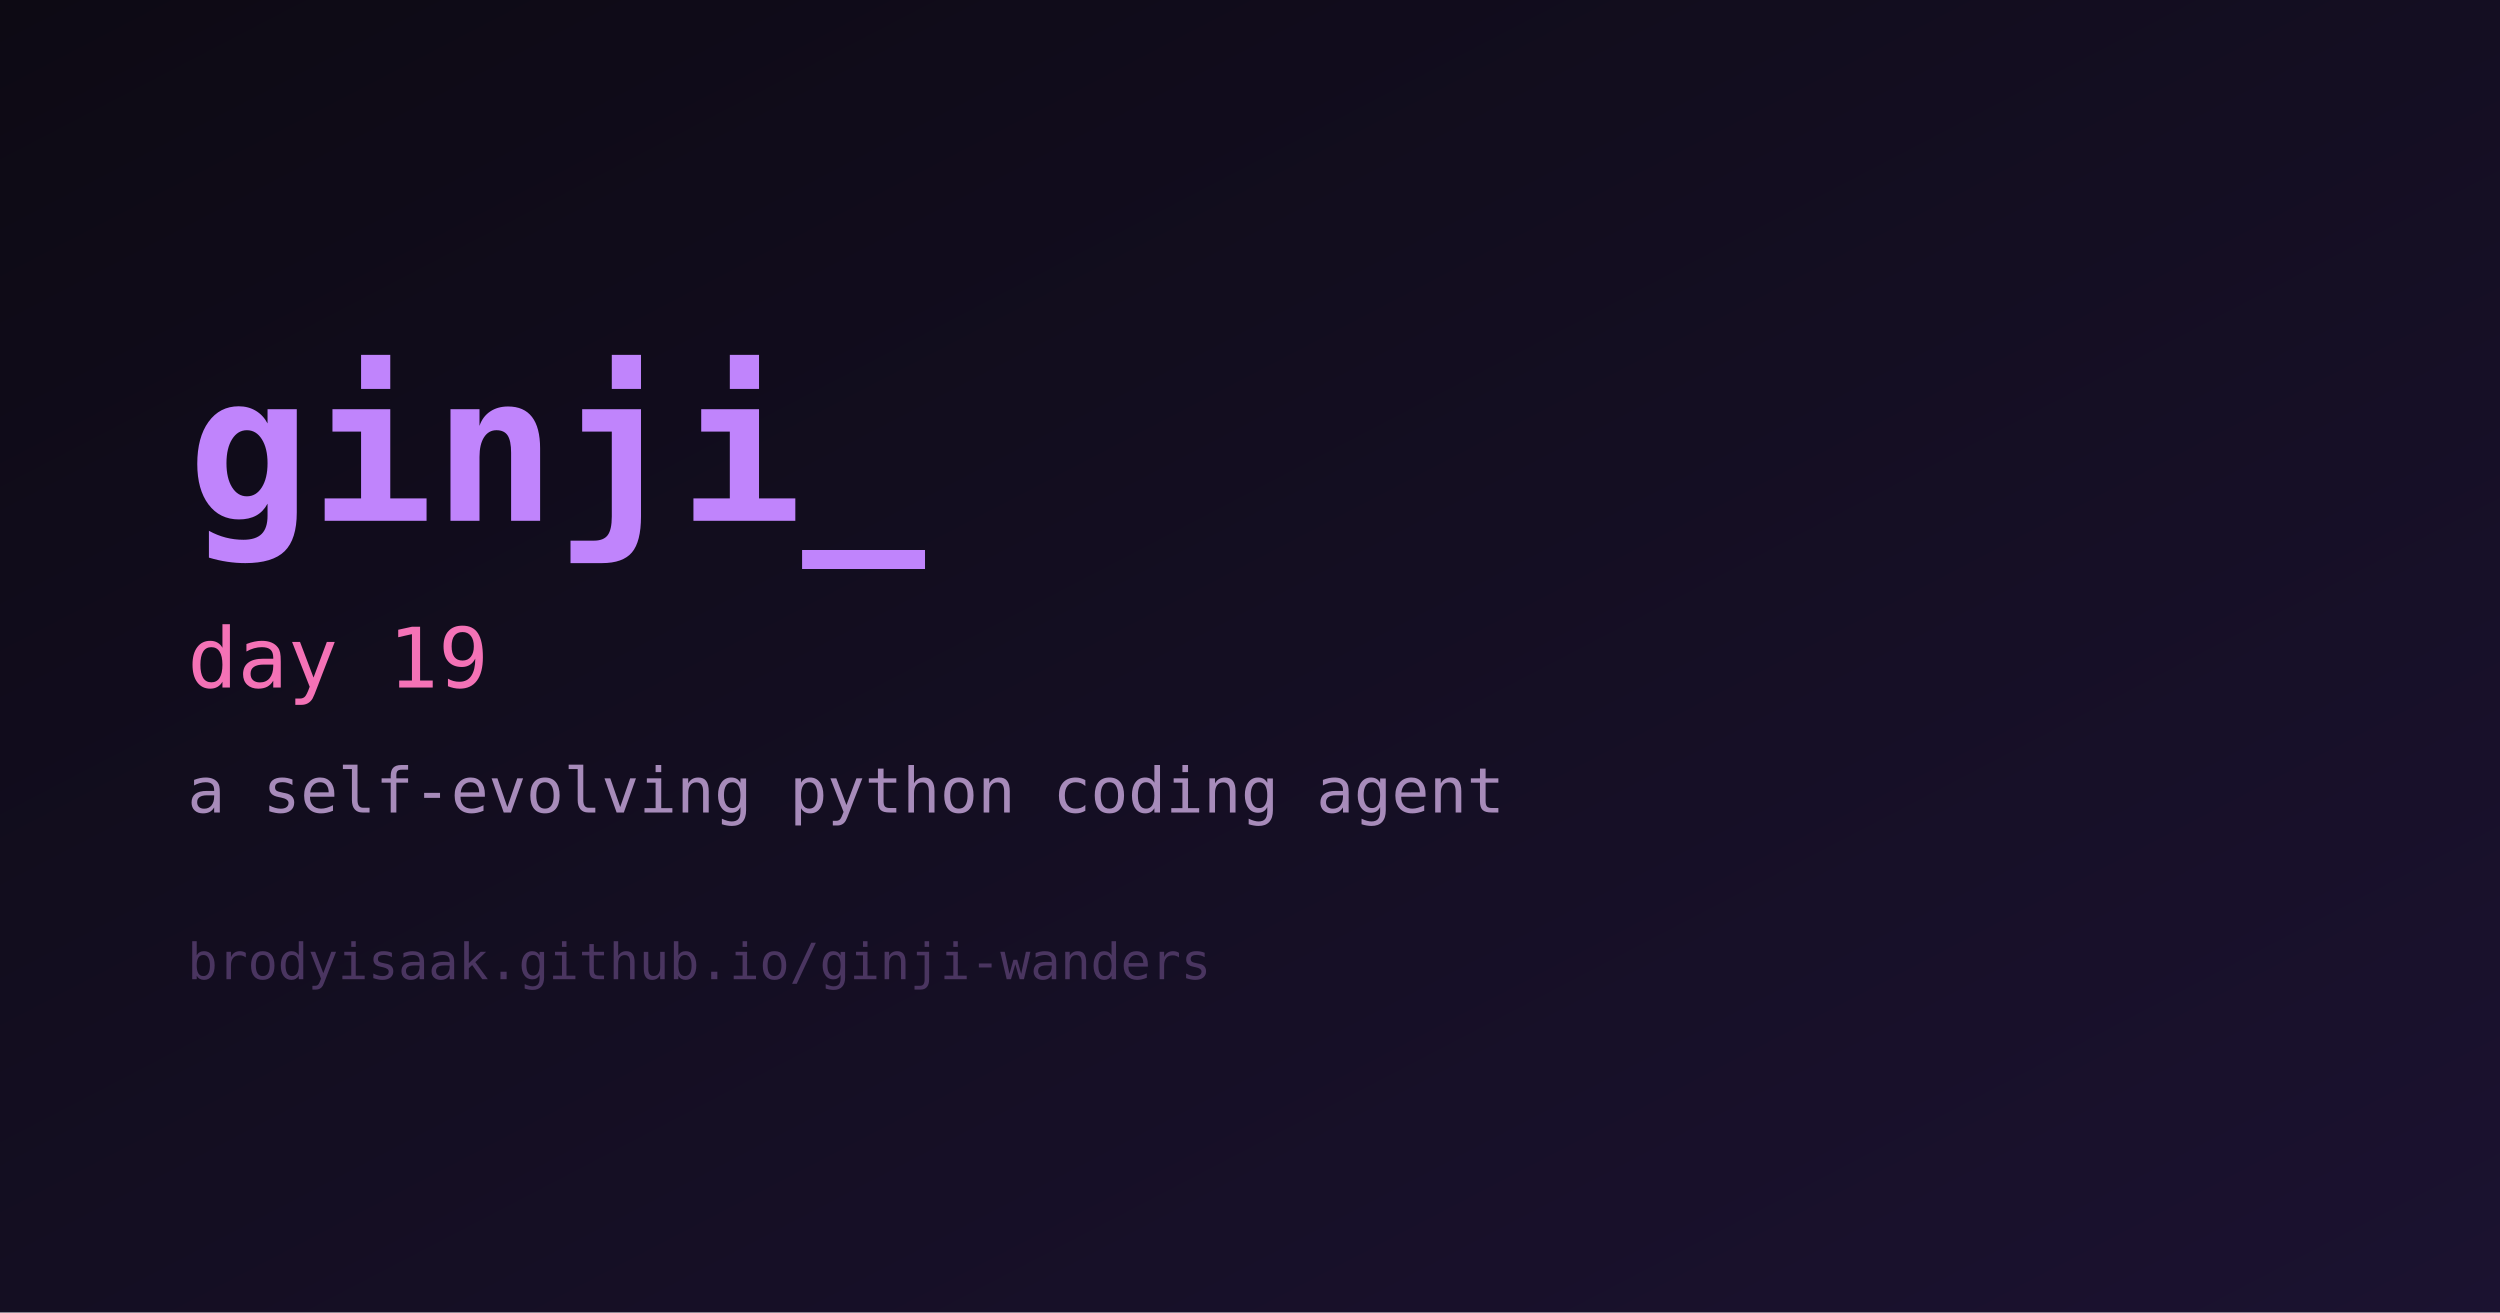
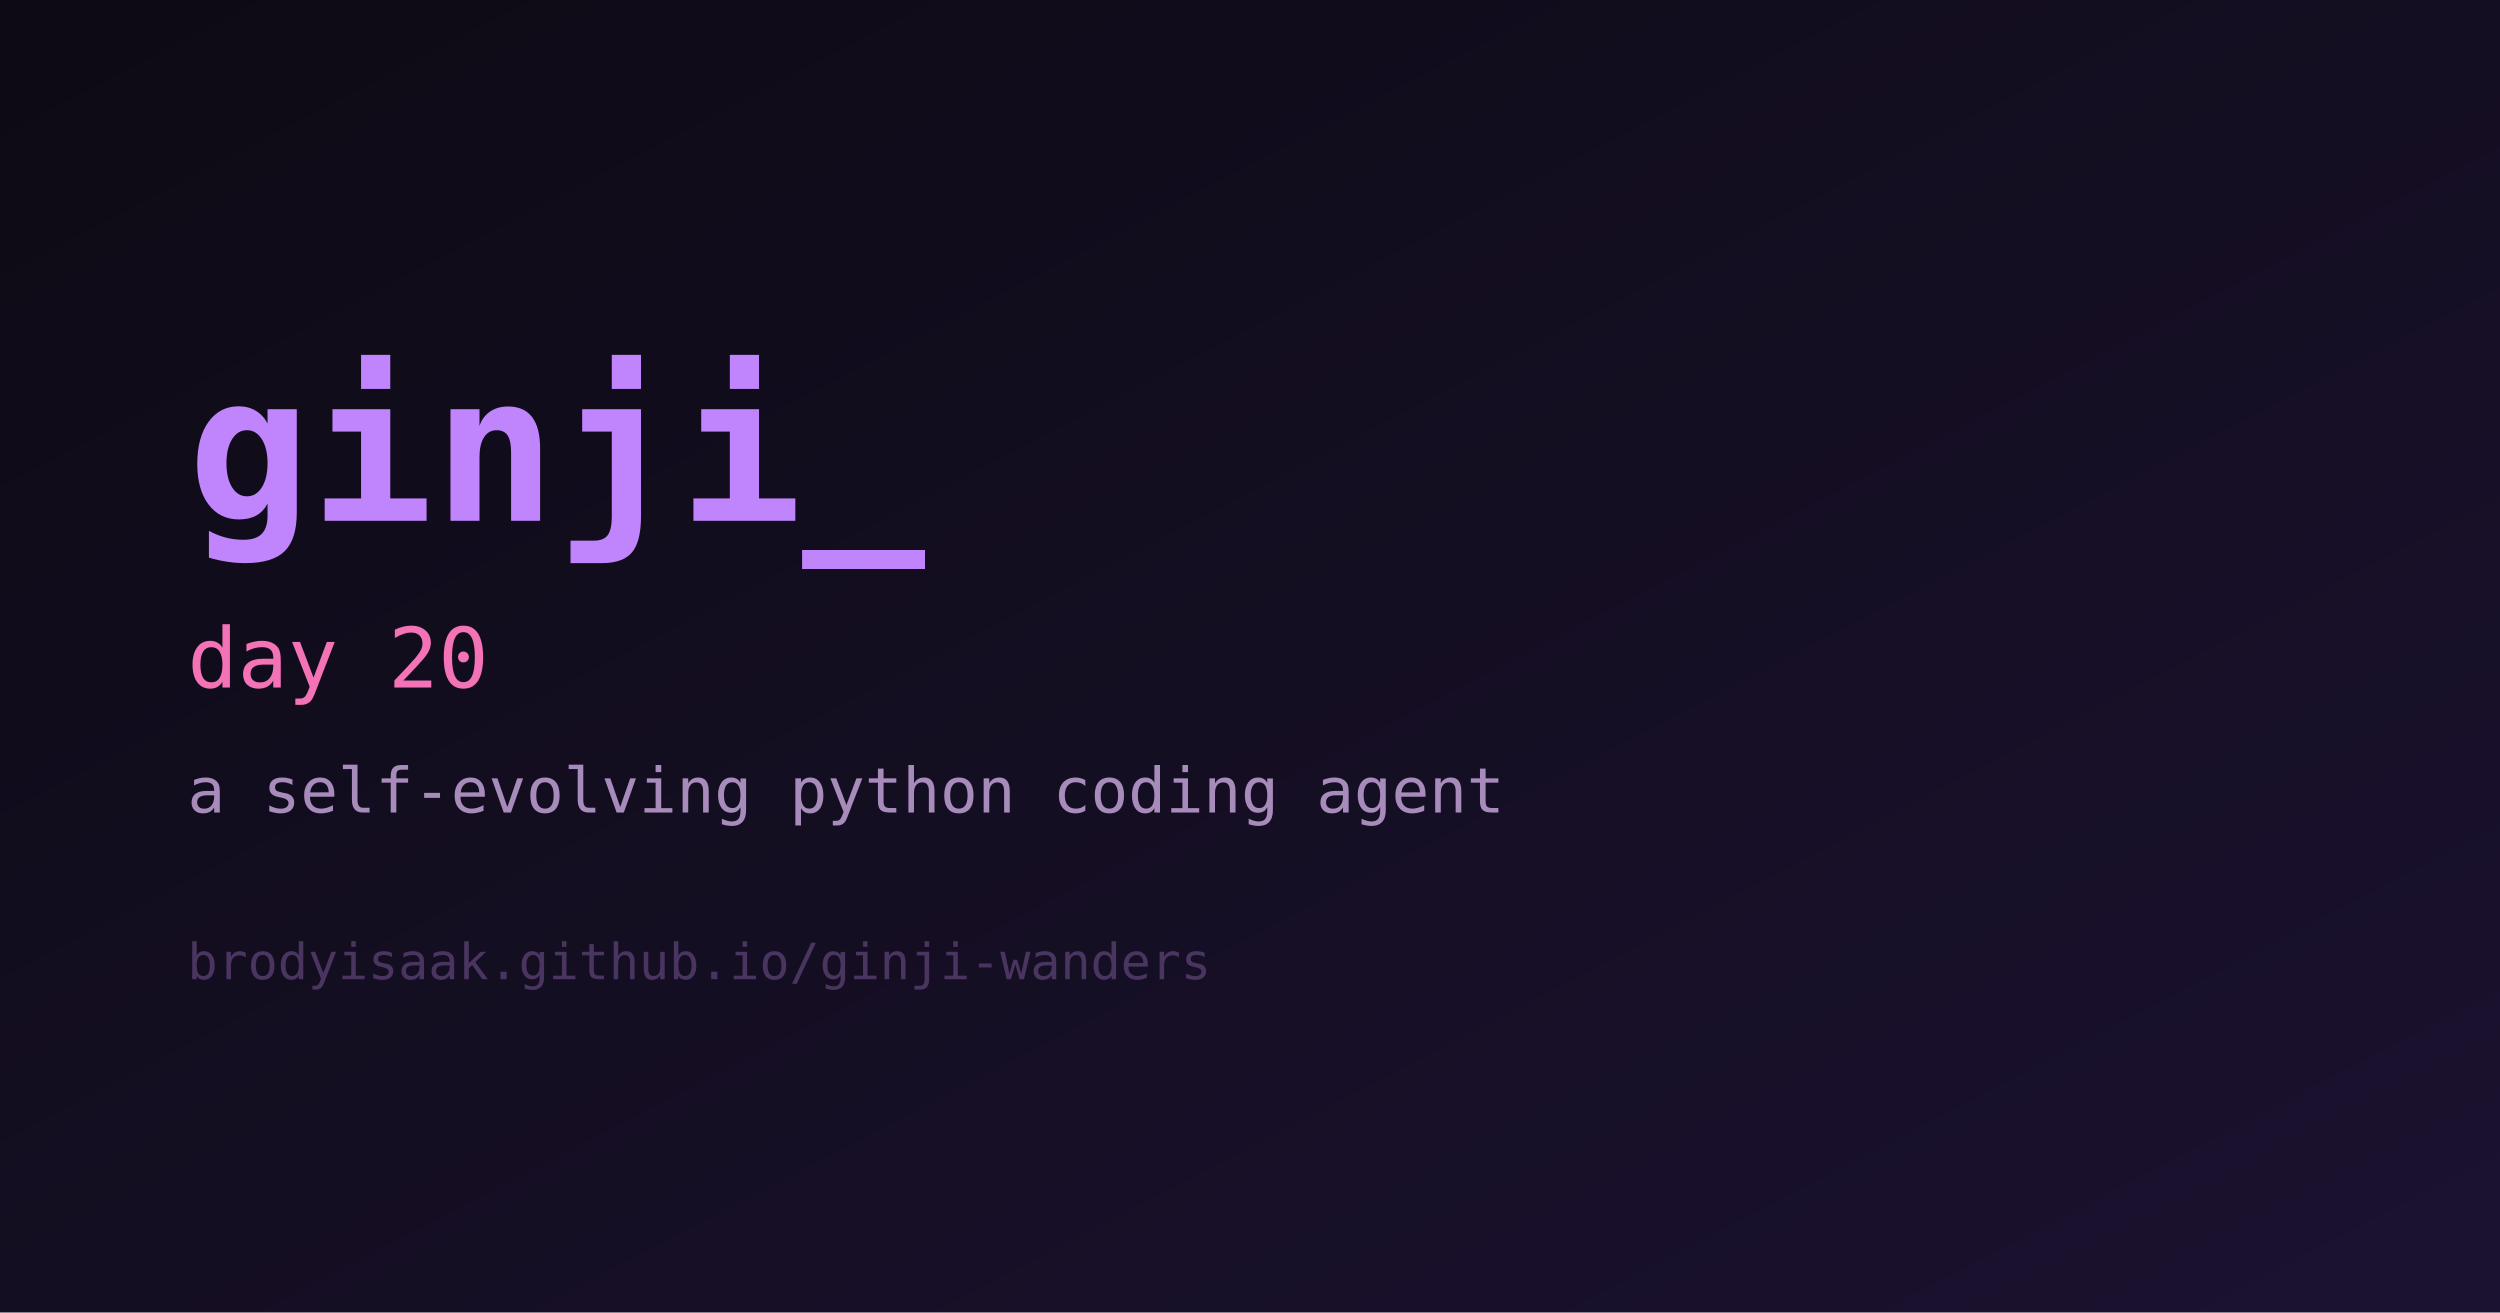
<svg xmlns="http://www.w3.org/2000/svg" width="1200" height="630" viewBox="0 0 1200 630" role="img" aria-label="ginji">
  <defs>
    <linearGradient id="bg" x1="0" y1="0" x2="1" y2="1">
      <stop offset="0%" stop-color="#0d0a14" />
      <stop offset="100%" stop-color="#1b1230" />
    </linearGradient>
  </defs>
  <rect width="1200" height="630" fill="url(#bg)" />
  <text x="90" y="250" fill="#c084fc" font-family="monospace" font-size="98" font-weight="700">ginji_</text>
-   <text x="90" y="330" fill="#f472b6" font-family="monospace" font-size="40">day 19</text>
+   <text x="90" y="330" fill="#f472b6" font-family="monospace" font-size="40">day 20</text>
  <text x="90" y="390" fill="#a78bba" font-family="monospace" font-size="30">a self-evolving python coding agent</text>
  <text x="90" y="470" fill="#4a3560" font-family="monospace" font-size="24">brodyisaak.github.io/ginji-wanders</text>
</svg>
